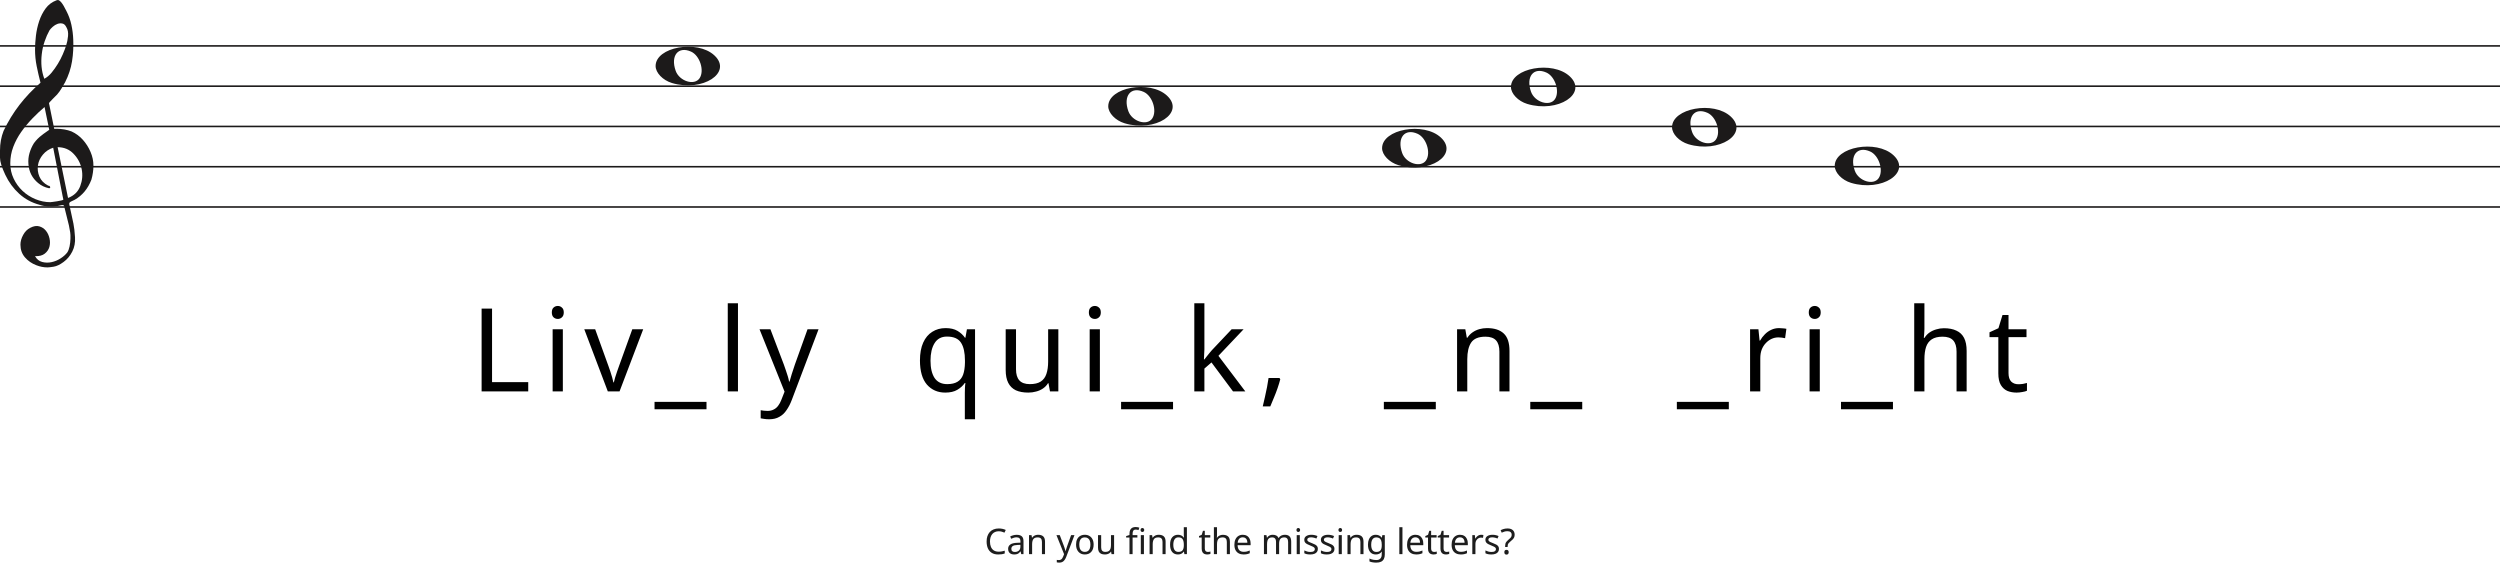
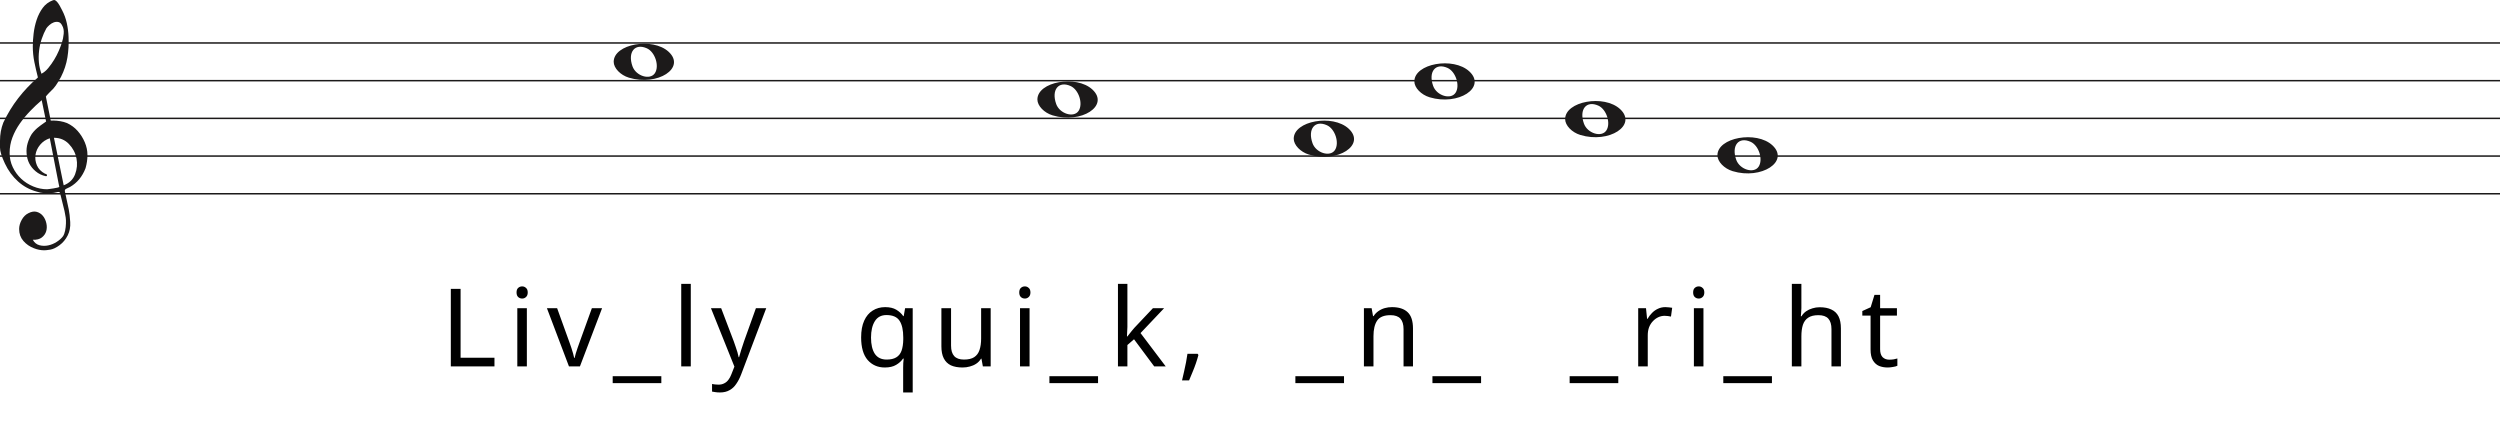
- <svg xmlns="http://www.w3.org/2000/svg" width="1552" height="350" viewBox="0 0 1552 350" fill="none">
-   <line y1="28.5" x2="1552" y2="28.5" stroke="#1C1A1A" />
-   <line y1="53.5" x2="1552" y2="53.5" stroke="#1C1A1A" />
-   <line y1="78.5" x2="1552" y2="78.5" stroke="#1C1A1A" />
-   <line y1="103.5" x2="1552" y2="103.5" stroke="#1C1A1A" />
-   <line y1="128.5" x2="1552" y2="128.5" stroke="#1C1A1A" />
+ <svg xmlns="http://www.w3.org/2000/svg" width="1658" height="282" viewBox="0 0 1658 282" fill="none">
+   <line y1="28.5" x2="1658" y2="28.5" stroke="#1C1A1A" />
+   <line y1="53.5" x2="1658" y2="53.5" stroke="#1C1A1A" />
+   <line y1="78.5" x2="1658" y2="78.5" stroke="#1C1A1A" />
+   <line y1="103.5" x2="1658" y2="103.5" stroke="#1C1A1A" />
+   <line y1="128.5" x2="1658" y2="128.5" stroke="#1C1A1A" />
  <path d="M33.02 91.694C30.445 92.54 28.317 93.969 26.636 95.981C24.955 97.991 23.93 100.188 23.562 102.57C23.195 104.951 23.497 107.306 24.469 109.635C25.441 111.964 27.266 113.843 29.946 115.272C30.576 115.272 30.97 115.537 31.128 116.066C31.285 116.595 31.049 116.859 30.419 116.859C27.844 116.33 25.585 115.245 23.641 113.605C20.016 110.588 18.02 106.698 17.652 101.935C17.442 99.553 17.665 97.251 18.322 95.028C18.979 92.805 19.885 90.767 21.041 88.914C22.459 86.957 24.14 85.263 26.084 83.834C26.189 83.728 26.491 83.49 26.991 83.12C27.49 82.749 27.976 82.405 28.448 82.088C28.921 81.77 29.63 81.267 30.576 80.579L27.66 66.448C25.086 68.618 22.538 71.012 20.016 73.632C17.495 76.252 15.209 79.018 13.16 81.928C11.111 84.84 9.47 87.923 8.235 91.178C7 94.433 6.383 97.859 6.383 101.459C6.383 104.793 7.079 107.929 8.472 110.866C9.864 113.803 11.716 116.357 14.027 118.526C16.339 120.696 19.005 122.403 22.026 123.648C25.047 124.891 28.107 125.513 31.207 125.513C31.312 125.513 31.797 125.46 32.664 125.354C33.532 125.249 34.451 125.116 35.422 124.957C36.395 124.799 37.288 124.626 38.102 124.441C38.916 124.256 39.324 124.057 39.324 123.846L38.85 121.623C36.802 111.197 34.857 101.22 33.02 91.694ZM35.777 91.376L42.239 122.893C45.97 121.464 48.491 119.016 49.804 115.55C51.118 112.083 51.419 108.564 50.71 104.991C50.001 101.419 48.334 98.256 45.706 95.504C43.08 92.751 39.77 91.376 35.777 91.376ZM27.503 48.903C29.131 48.056 30.642 46.786 32.034 45.092C33.426 43.399 34.713 41.586 35.896 39.654C37.077 37.723 38.102 35.751 38.969 33.739C39.836 31.729 40.532 29.903 41.057 28.262C41.635 26.516 42.029 24.557 42.239 22.387C42.449 20.217 42.108 18.392 41.215 16.909C40.585 15.587 39.757 14.819 38.733 14.607C37.708 14.396 36.683 14.475 35.659 14.845C34.635 15.216 33.663 15.811 32.743 16.632C31.824 17.452 31.154 18.18 30.734 18.815C29.578 20.879 28.566 23.181 27.7 25.722C26.833 28.262 26.242 30.895 25.927 33.621C25.611 36.346 25.572 38.966 25.808 41.481C26.045 43.994 26.61 46.469 27.503 48.903ZM25.139 51.364C24.245 47.871 23.457 44.444 22.774 41.083C22.091 37.723 21.75 34.269 21.75 30.723C21.75 28.13 21.934 25.285 22.302 22.189C22.669 19.093 23.339 16.076 24.311 13.138C25.283 10.201 26.623 7.568 28.33 5.24C30.038 2.91 32.309 1.217 35.147 0.158C35.409 0.053 35.672 0 35.934 0C36.302 0 36.736 0.211 37.235 0.635C37.734 1.058 38.26 1.68 38.811 2.501C39.362 3.321 39.849 4.168 40.269 5.041C40.689 5.914 41.004 6.51 41.215 6.828C42.633 9.527 43.67 12.398 44.328 15.441C44.984 18.484 45.365 21.514 45.471 24.53C45.68 29.083 45.431 33.581 44.722 38.027C44.013 42.472 42.581 46.813 40.426 51.046C39.691 52.317 38.943 53.6 38.181 54.897C37.419 56.194 36.513 57.45 35.462 58.667C35.252 58.88 34.871 59.264 34.319 59.819C33.767 60.375 33.203 60.944 32.625 61.526C32.047 62.108 31.535 62.651 31.088 63.153C30.642 63.656 30.419 63.96 30.419 64.067L33.649 79.944C33.67 80.048 35.265 79.944 35.265 79.944C38.348 79.983 41.612 80.486 44.446 81.611C47.178 82.881 49.529 84.627 51.499 86.851C53.469 89.074 55.044 91.574 56.227 94.353C57.409 97.132 58 99.95 58 102.808C58 105.665 57.579 108.577 56.739 111.54C54.585 117.151 51.144 121.305 46.416 124.004C45.89 124.322 45.141 124.68 44.17 125.076C43.198 125.473 42.817 126.095 43.027 126.942C44.288 132.708 45.141 136.676 45.589 138.85C46.035 141.024 46.364 143.829 46.573 147.265C46.783 150.551 46.218 153.507 44.879 156.152C43.539 158.807 41.74 160.961 39.481 162.624C37.222 164.297 35.16 165.269 33.295 165.569C31.429 165.86 30.155 166 29.473 166C27.109 166 24.797 165.549 22.538 164.648C19.754 163.596 17.416 161.983 15.524 159.809C13.633 157.635 12.688 154.99 12.688 151.874C12.688 149.91 13.252 147.897 14.382 145.833C15.511 143.769 16.995 142.286 18.834 141.395C20.883 140.333 22.735 140.042 24.39 140.513C26.045 140.994 27.411 141.895 28.488 143.218C29.565 144.54 30.314 146.143 30.734 148.017C31.154 149.9 31.128 151.653 30.655 153.297C30.182 154.94 29.224 156.332 27.779 157.464C26.334 158.606 24.324 159.117 21.75 159.017C22.801 160.921 24.272 162.123 26.163 162.624C28.054 163.135 29.998 163.165 31.994 162.744C33.991 162.323 35.869 161.542 37.629 160.4C39.389 159.268 40.769 158.035 41.766 156.713C42.397 155.761 42.87 154.519 43.185 152.986C43.5 151.443 43.684 149.85 43.736 148.177C43.789 146.514 43.736 145.212 43.579 144.29C43.421 143.358 43.158 141.915 42.79 139.962C41.215 133.56 40.217 129.533 39.796 127.89C39.586 127.366 39.021 127.193 38.102 127.379C37.182 127.564 36.408 127.736 35.777 127.89C31.259 128.481 27.477 128.21 24.429 127.101C19.701 125.831 15.538 123.568 11.939 120.313C8.34 117.058 5.451 113.115 3.27 108.484C1.09 103.853 0 100.334 0 97.925C0 95.518 0 93.996 0 93.361C0 89.074 0.736 85.051 2.207 81.293C4.991 75.418 8.288 70.02 12.097 65.098C15.905 60.176 20.253 55.598 25.139 51.364Z" fill="#1C1A1A" />
  <path d="M1048.1 89.514C1042.45 87.805 1038 83.161 1038 78.984C1038 67.16 1063.81 62.481 1074.47 72.373C1086 83.069 1067.19 95.295 1048.1 89.514H1048.1ZM1065.31 86.544C1068.46 81.829 1065.45 72.486 1060.01 70.048C1052.02 66.467 1047.13 72.569 1050.46 81.959C1052.76 88.453 1062.12 91.343 1065.31 86.544Z" fill="#1C1A1A" />
  <path d="M868.097 102.514C862.453 100.805 858 96.161 858 91.984C858 80.16 883.813 75.481 894.473 85.373C906 96.069 887.188 108.295 868.097 102.514H868.097ZM885.315 99.544C888.455 94.829 885.453 85.486 880.013 83.048C872.025 79.467 867.129 85.569 870.456 94.959C872.757 101.453 882.119 104.343 885.315 99.544Z" fill="#1C1A1A" />
  <path d="M417.097 51.514C411.453 49.805 407 45.161 407 40.984C407 29.16 432.813 24.481 443.473 34.373C455 45.069 436.188 57.295 417.097 51.514H417.097ZM434.315 48.544C437.455 43.829 434.453 34.486 429.013 32.048C421.025 28.467 416.129 34.569 419.456 43.959C421.757 50.453 431.119 53.343 434.315 48.544Z" fill="#1C1A1A" />
  <path d="M948.097 64.514C942.453 62.805 938 58.161 938 53.984C938 42.16 963.813 37.481 974.473 47.373C986 58.069 967.188 70.295 948.097 64.514H948.097ZM965.315 61.544C968.455 56.829 965.453 47.486 960.013 45.048C952.025 41.467 947.129 47.569 950.456 56.959C952.757 63.453 962.119 66.343 965.315 61.544Z" fill="#1C1A1A" />
  <path d="M698.097 76.514C692.453 74.805 688 70.161 688 65.984C688 54.16 713.813 49.481 724.473 59.373C736 70.069 717.188 82.295 698.097 76.514H698.097ZM715.315 73.544C718.455 68.829 715.453 59.486 710.013 57.048C702.025 53.467 697.129 59.569 700.456 68.959C702.757 75.453 712.119 78.343 715.315 73.544Z" fill="#1C1A1A" />
  <path d="M1149.1 113.514C1143.45 111.805 1139 107.161 1139 102.984C1139 91.16 1164.81 86.481 1175.47 96.373C1187 107.069 1168.19 119.295 1149.1 113.514H1149.1ZM1166.31 110.544C1169.46 105.829 1166.45 96.486 1161.01 94.048C1153.02 90.467 1148.13 96.569 1151.46 105.959C1153.76 112.453 1163.12 115.343 1166.31 110.544Z" fill="#1C1A1A" />
  <path d="M298.984 243V191.592H305.464V237.24H327.928V243H298.984ZM349.414 204.408V243H343.078V204.408H349.414ZM346.318 189.936C347.278 189.936 348.118 190.272 348.838 190.944C349.606 191.568 349.99 192.576 349.99 193.968C349.99 195.312 349.606 196.32 348.838 196.992C348.118 197.664 347.278 198 346.318 198C345.262 198 344.374 197.664 343.654 196.992C342.934 196.32 342.574 195.312 342.574 193.968C342.574 192.576 342.934 191.568 343.654 190.944C344.374 190.272 345.262 189.936 346.318 189.936ZM377.336 243L362.72 204.408H369.488L377.696 227.16C378.08 228.216 378.488 229.392 378.92 230.688C379.352 231.984 379.736 233.232 380.072 234.432C380.408 235.584 380.648 236.568 380.792 237.384H381.08C381.272 236.568 381.536 235.56 381.872 234.36C382.256 233.16 382.664 231.912 383.096 230.616C383.576 229.32 383.984 228.168 384.32 227.16L392.528 204.408H399.296L384.608 243H377.336ZM438.595 254.088H406.339V249.48H438.595V254.088ZM458.131 243H451.795V188.28H458.131V243ZM471.51 204.408H478.278L486.63 226.368C487.11 227.664 487.542 228.912 487.926 230.112C488.358 231.312 488.742 232.488 489.078 233.64C489.414 234.744 489.678 235.824 489.87 236.88H490.158C490.446 235.68 490.902 234.12 491.526 232.2C492.15 230.232 492.798 228.264 493.47 226.296L501.318 204.408H508.158L491.526 248.328C490.614 250.728 489.534 252.816 488.286 254.592C487.086 256.416 485.598 257.808 483.822 258.768C482.094 259.776 479.982 260.28 477.486 260.28C476.334 260.28 475.326 260.208 474.462 260.064C473.598 259.968 472.854 259.848 472.23 259.704V254.664C472.758 254.76 473.382 254.856 474.102 254.952C474.87 255.048 475.662 255.096 476.478 255.096C477.966 255.096 479.238 254.808 480.294 254.232C481.398 253.704 482.334 252.912 483.102 251.856C483.87 250.848 484.518 249.648 485.046 248.256L487.062 243.144L471.51 204.408ZM598.971 243.792C598.971 242.928 598.995 241.92 599.043 240.768C599.091 239.616 599.187 238.632 599.331 237.816H598.899C597.795 239.448 596.259 240.84 594.291 241.992C592.371 243.144 589.875 243.72 586.803 243.72C582.147 243.72 578.355 242.064 575.427 238.752C572.547 235.392 571.107 230.4 571.107 223.776C571.107 219.36 571.779 215.664 573.123 212.688C574.467 209.712 576.339 207.48 578.739 205.992C581.139 204.456 583.899 203.688 587.019 203.688C590.043 203.688 592.515 204.264 594.435 205.416C596.355 206.568 597.891 207.984 599.043 209.664H599.331L600.267 204.408H605.307V260.28H598.971V243.792ZM588.027 238.464C590.667 238.464 592.779 237.984 594.363 237.024C595.995 236.064 597.171 234.6 597.891 232.632C598.611 230.616 598.995 228.12 599.043 225.144V223.848C599.043 218.952 598.227 215.256 596.595 212.76C594.963 210.216 592.059 208.944 587.883 208.944C584.427 208.944 581.859 210.312 580.179 213.048C578.499 215.736 577.659 219.36 577.659 223.92C577.659 228.48 578.499 232.056 580.179 234.648C581.907 237.192 584.523 238.464 588.027 238.464ZM657.02 204.408V243H651.836L650.9 237.888H650.612C649.796 239.232 648.74 240.336 647.444 241.2C646.148 242.064 644.732 242.688 643.196 243.072C641.66 243.504 640.052 243.72 638.372 243.72C635.3 243.72 632.708 243.24 630.596 242.28C628.532 241.272 626.972 239.736 625.916 237.672C624.86 235.608 624.332 232.944 624.332 229.68V204.408H630.74V229.248C630.74 232.32 631.436 234.624 632.828 236.16C634.22 237.696 636.38 238.464 639.308 238.464C642.188 238.464 644.444 237.936 646.076 236.88C647.756 235.776 648.932 234.192 649.604 232.128C650.324 230.016 650.684 227.472 650.684 224.496V204.408H657.02ZM682.808 204.408V243H676.472V204.408H682.808ZM679.712 189.936C680.672 189.936 681.512 190.272 682.232 190.944C683 191.568 683.384 192.576 683.384 193.968C683.384 195.312 683 196.32 682.232 196.992C681.512 197.664 680.672 198 679.712 198C678.656 198 677.768 197.664 677.048 196.992C676.328 196.32 675.968 195.312 675.968 193.968C675.968 192.576 676.328 191.568 677.048 190.944C677.768 190.272 678.656 189.936 679.712 189.936ZM728.226 254.088H695.97V249.48H728.226V254.088ZM747.69 216.864C747.69 217.632 747.642 218.64 747.546 219.888C747.498 221.136 747.45 222.216 747.402 223.128H747.69C747.978 222.744 748.41 222.192 748.986 221.472C749.562 220.752 750.138 220.032 750.714 219.312C751.338 218.544 751.866 217.92 752.298 217.44L764.61 204.408H772.026L756.402 220.896L773.106 243H765.474L752.082 225L747.69 228.816V243H741.426V188.28H747.69V216.864ZM794.791 235.44C794.359 237.12 793.807 238.944 793.135 240.912C792.463 242.88 791.719 244.824 790.903 246.744C790.135 248.712 789.367 250.56 788.599 252.288H783.919C784.399 250.464 784.855 248.496 785.287 246.384C785.767 244.32 786.199 242.28 786.583 240.264C786.967 238.2 787.279 236.328 787.519 234.648H794.287L794.791 235.44ZM891.351 254.088H859.095V249.48H891.351V254.088ZM923.127 203.688C927.735 203.688 931.215 204.816 933.567 207.072C935.919 209.28 937.095 212.88 937.095 217.872V243H930.831V218.304C930.831 215.184 930.135 212.856 928.743 211.32C927.351 209.784 925.167 209.016 922.191 209.016C917.919 209.016 914.967 210.216 913.335 212.616C911.703 215.016 910.887 218.472 910.887 222.984V243H904.551V204.408H909.663L910.599 209.664H910.959C911.823 208.32 912.879 207.216 914.127 206.352C915.423 205.44 916.839 204.768 918.375 204.336C919.911 203.904 921.495 203.688 923.127 203.688ZM982.251 254.088H949.995V249.48H982.251V254.088ZM1073.25 254.088H1040.99V249.48H1073.25V254.088ZM1104.45 203.688C1105.17 203.688 1105.94 203.736 1106.75 203.832C1107.62 203.88 1108.36 203.976 1108.99 204.12L1108.19 209.952C1107.57 209.808 1106.87 209.688 1106.11 209.592C1105.39 209.496 1104.69 209.448 1104.02 209.448C1102.53 209.448 1101.11 209.76 1099.77 210.384C1098.43 211.008 1097.23 211.896 1096.17 213.048C1095.11 214.152 1094.27 215.496 1093.65 217.08C1093.07 218.664 1092.79 220.44 1092.79 222.408V243H1086.45V204.408H1091.63L1092.35 211.464H1092.64C1093.46 210.024 1094.44 208.728 1095.59 207.576C1096.75 206.376 1098.07 205.44 1099.55 204.768C1101.04 204.048 1102.67 203.688 1104.45 203.688ZM1129.73 204.408V243H1123.39V204.408H1129.73ZM1126.63 189.936C1127.59 189.936 1128.43 190.272 1129.15 190.944C1129.92 191.568 1130.3 192.576 1130.3 193.968C1130.3 195.312 1129.92 196.32 1129.15 196.992C1128.43 197.664 1127.59 198 1126.63 198C1125.58 198 1124.69 197.664 1123.97 196.992C1123.25 196.32 1122.89 195.312 1122.89 193.968C1122.89 192.576 1123.25 191.568 1123.97 190.944C1124.69 190.272 1125.58 189.936 1126.63 189.936ZM1175.15 254.088H1142.89V249.48H1175.15V254.088ZM1194.68 204.336C1194.68 205.248 1194.63 206.184 1194.54 207.144C1194.49 208.104 1194.42 208.968 1194.32 209.736H1194.75C1195.57 208.392 1196.6 207.288 1197.85 206.424C1199.1 205.56 1200.49 204.912 1202.03 204.48C1203.56 204 1205.15 203.76 1206.78 203.76C1209.9 203.76 1212.49 204.264 1214.55 205.272C1216.67 206.232 1218.25 207.744 1219.31 209.808C1220.36 211.872 1220.89 214.56 1220.89 217.872V243H1214.63V218.304C1214.63 215.184 1213.93 212.856 1212.54 211.32C1211.15 209.784 1208.96 209.016 1205.99 209.016C1203.11 209.016 1200.85 209.568 1199.22 210.672C1197.59 211.728 1196.41 213.312 1195.69 215.424C1195.02 217.488 1194.68 220.032 1194.68 223.056V243H1188.35V188.28H1194.68V204.336ZM1252.94 238.536C1253.9 238.536 1254.89 238.464 1255.89 238.32C1256.9 238.128 1257.72 237.936 1258.34 237.744V242.568C1257.67 242.904 1256.71 243.168 1255.46 243.36C1254.21 243.6 1253.01 243.72 1251.86 243.72C1249.85 243.72 1247.97 243.384 1246.25 242.712C1244.57 241.992 1243.2 240.768 1242.14 239.04C1241.09 237.312 1240.56 234.888 1240.56 231.768V209.304H1235.09V206.28L1240.63 203.76L1243.15 195.552H1246.89V204.408H1258.05V209.304H1246.89V231.624C1246.89 233.976 1247.45 235.728 1248.55 236.88C1249.7 237.984 1251.17 238.536 1252.94 238.536Z" fill="black" />
-   <path d="M620.01 329.81C619.174 329.81 618.419 329.957 617.744 330.25C617.07 330.529 616.498 330.947 616.028 331.504C615.559 332.047 615.2 332.714 614.95 333.506C614.701 334.283 614.576 335.163 614.576 336.146C614.576 337.437 614.774 338.559 615.17 339.512C615.581 340.465 616.182 341.199 616.974 341.712C617.781 342.225 618.786 342.482 619.988 342.482C620.678 342.482 621.33 342.423 621.946 342.306C622.562 342.189 623.164 342.042 623.75 341.866V343.582C623.164 343.802 622.555 343.963 621.924 344.066C621.308 344.169 620.568 344.22 619.702 344.22C618.104 344.22 616.769 343.89 615.698 343.23C614.628 342.57 613.821 341.631 613.278 340.414C612.75 339.197 612.486 337.767 612.486 336.124C612.486 334.936 612.648 333.851 612.97 332.868C613.308 331.885 613.792 331.035 614.422 330.316C615.068 329.597 615.86 329.047 616.798 328.666C617.737 328.27 618.815 328.072 620.032 328.072C620.839 328.072 621.616 328.153 622.364 328.314C623.112 328.475 623.78 328.703 624.366 328.996L623.574 330.668C623.09 330.448 622.548 330.25 621.946 330.074C621.36 329.898 620.714 329.81 620.01 329.81ZM631.161 332.01C632.598 332.01 633.661 332.325 634.351 332.956C635.04 333.587 635.385 334.591 635.385 335.97V344H633.977L633.603 342.328H633.515C633.177 342.753 632.825 343.113 632.459 343.406C632.107 343.685 631.696 343.89 631.227 344.022C630.772 344.154 630.215 344.22 629.555 344.22C628.851 344.22 628.213 344.095 627.641 343.846C627.083 343.597 626.643 343.215 626.321 342.702C625.998 342.174 625.837 341.514 625.837 340.722C625.837 339.549 626.299 338.647 627.223 338.016C628.147 337.371 629.569 337.019 631.491 336.96L633.493 336.894V336.19C633.493 335.207 633.28 334.525 632.855 334.144C632.429 333.763 631.828 333.572 631.051 333.572C630.435 333.572 629.848 333.667 629.291 333.858C628.733 334.034 628.213 334.239 627.729 334.474L627.135 333.022C627.648 332.743 628.257 332.509 628.961 332.318C629.665 332.113 630.398 332.01 631.161 332.01ZM631.733 338.302C630.266 338.361 629.247 338.595 628.675 339.006C628.117 339.417 627.839 339.996 627.839 340.744C627.839 341.404 628.037 341.888 628.433 342.196C628.843 342.504 629.364 342.658 629.995 342.658C630.992 342.658 631.821 342.387 632.481 341.844C633.141 341.287 633.471 340.436 633.471 339.292V338.236L631.733 338.302ZM644.483 331.988C645.891 331.988 646.954 332.333 647.673 333.022C648.391 333.697 648.751 334.797 648.751 336.322V344H646.837V336.454C646.837 335.501 646.624 334.789 646.199 334.32C645.773 333.851 645.106 333.616 644.197 333.616C642.891 333.616 641.989 333.983 641.491 334.716C640.992 335.449 640.743 336.505 640.743 337.884V344H638.807V332.208H640.369L640.655 333.814H640.765C641.029 333.403 641.351 333.066 641.733 332.802C642.129 332.523 642.561 332.318 643.031 332.186C643.5 332.054 643.984 331.988 644.483 331.988ZM655.833 332.208H657.901L660.453 338.918C660.6 339.314 660.732 339.695 660.849 340.062C660.981 340.429 661.099 340.788 661.201 341.14C661.304 341.477 661.385 341.807 661.443 342.13H661.531C661.619 341.763 661.759 341.287 661.949 340.7C662.14 340.099 662.338 339.497 662.543 338.896L664.941 332.208H667.031L661.949 345.628C661.671 346.361 661.341 346.999 660.959 347.542C660.593 348.099 660.138 348.525 659.595 348.818C659.067 349.126 658.422 349.28 657.659 349.28C657.307 349.28 656.999 349.258 656.735 349.214C656.471 349.185 656.244 349.148 656.053 349.104V347.564C656.215 347.593 656.405 347.623 656.625 347.652C656.86 347.681 657.102 347.696 657.351 347.696C657.806 347.696 658.195 347.608 658.517 347.432C658.855 347.271 659.141 347.029 659.375 346.706C659.61 346.398 659.808 346.031 659.969 345.606L660.585 344.044L655.833 332.208ZM678.928 338.082C678.928 339.065 678.796 339.937 678.532 340.7C678.283 341.448 677.916 342.086 677.432 342.614C676.963 343.142 676.383 343.545 675.694 343.824C675.019 344.088 674.264 344.22 673.428 344.22C672.651 344.22 671.932 344.088 671.272 343.824C670.612 343.545 670.04 343.142 669.556 342.614C669.072 342.086 668.691 341.448 668.412 340.7C668.148 339.937 668.016 339.065 668.016 338.082C668.016 336.777 668.236 335.677 668.676 334.782C669.116 333.873 669.747 333.183 670.568 332.714C671.389 332.23 672.365 331.988 673.494 331.988C674.565 331.988 675.503 332.23 676.31 332.714C677.131 333.183 677.769 333.873 678.224 334.782C678.693 335.677 678.928 336.777 678.928 338.082ZM670.018 338.082C670.018 339.006 670.135 339.813 670.37 340.502C670.619 341.177 671.001 341.697 671.514 342.064C672.027 342.431 672.68 342.614 673.472 342.614C674.264 342.614 674.917 342.431 675.43 342.064C675.943 341.697 676.317 341.177 676.552 340.502C676.801 339.813 676.926 339.006 676.926 338.082C676.926 337.143 676.801 336.344 676.552 335.684C676.303 335.024 675.921 334.518 675.408 334.166C674.909 333.799 674.257 333.616 673.45 333.616C672.247 333.616 671.375 334.012 670.832 334.804C670.289 335.596 670.018 336.689 670.018 338.082ZM691.632 332.208V344H690.048L689.762 342.438H689.674C689.425 342.849 689.102 343.186 688.706 343.45C688.31 343.714 687.878 343.905 687.408 344.022C686.939 344.154 686.448 344.22 685.934 344.22C684.996 344.22 684.204 344.073 683.558 343.78C682.928 343.472 682.451 343.003 682.128 342.372C681.806 341.741 681.644 340.927 681.644 339.93V332.208H683.602V339.798C683.602 340.737 683.815 341.441 684.24 341.91C684.666 342.379 685.326 342.614 686.22 342.614C687.1 342.614 687.79 342.453 688.288 342.13C688.802 341.793 689.161 341.309 689.366 340.678C689.586 340.033 689.696 339.255 689.696 338.346V332.208H691.632ZM706.085 333.704H703.115V344H701.179V333.704H699.111V332.802L701.179 332.142V331.46C701.179 330.448 701.326 329.627 701.619 328.996C701.927 328.365 702.367 327.903 702.939 327.61C703.511 327.317 704.2 327.17 705.007 327.17C705.476 327.17 705.902 327.214 706.283 327.302C706.679 327.375 707.016 327.463 707.295 327.566L706.789 329.084C706.554 329.011 706.283 328.937 705.975 328.864C705.667 328.791 705.352 328.754 705.029 328.754C704.384 328.754 703.9 328.974 703.577 329.414C703.269 329.839 703.115 330.514 703.115 331.438V332.208H706.085V333.704ZM710.155 332.208V344H708.219V332.208H710.155ZM709.209 327.786C709.502 327.786 709.759 327.889 709.979 328.094C710.214 328.285 710.331 328.593 710.331 329.018C710.331 329.429 710.214 329.737 709.979 329.942C709.759 330.147 709.502 330.25 709.209 330.25C708.886 330.25 708.615 330.147 708.395 329.942C708.175 329.737 708.065 329.429 708.065 329.018C708.065 328.593 708.175 328.285 708.395 328.094C708.615 327.889 708.886 327.786 709.209 327.786ZM719.341 331.988C720.749 331.988 721.813 332.333 722.531 333.022C723.25 333.697 723.609 334.797 723.609 336.322V344H721.695V336.454C721.695 335.501 721.483 334.789 721.057 334.32C720.632 333.851 719.965 333.616 719.055 333.616C717.75 333.616 716.848 333.983 716.349 334.716C715.851 335.449 715.601 336.505 715.601 337.884V344H713.665V332.208H715.227L715.513 333.814H715.623C715.887 333.403 716.21 333.066 716.591 332.802C716.987 332.523 717.42 332.318 717.889 332.186C718.359 332.054 718.843 331.988 719.341 331.988ZM731.225 344.22C729.758 344.22 728.585 343.714 727.705 342.702C726.825 341.675 726.385 340.15 726.385 338.126C726.385 336.102 726.825 334.577 727.705 333.55C728.6 332.509 729.78 331.988 731.247 331.988C731.863 331.988 732.398 332.069 732.853 332.23C733.308 332.377 733.704 332.582 734.041 332.846C734.378 333.11 734.664 333.403 734.899 333.726H735.031C735.016 333.535 734.987 333.257 734.943 332.89C734.914 332.509 734.899 332.208 734.899 331.988V327.28H736.835V344H735.273L734.987 342.416H734.899C734.664 342.753 734.378 343.061 734.041 343.34C733.704 343.604 733.3 343.817 732.831 343.978C732.376 344.139 731.841 344.22 731.225 344.22ZM731.533 342.614C732.78 342.614 733.652 342.277 734.151 341.602C734.664 340.913 734.921 339.879 734.921 338.5V338.148C734.921 336.681 734.679 335.559 734.195 334.782C733.711 333.99 732.816 333.594 731.511 333.594C730.47 333.594 729.685 334.012 729.157 334.848C728.644 335.669 728.387 336.777 728.387 338.17C728.387 339.578 728.644 340.671 729.157 341.448C729.685 342.225 730.477 342.614 731.533 342.614ZM749.793 342.636C750.086 342.636 750.387 342.614 750.695 342.57C751.003 342.511 751.252 342.453 751.443 342.394V343.868C751.238 343.971 750.944 344.051 750.563 344.11C750.182 344.183 749.815 344.22 749.463 344.22C748.847 344.22 748.275 344.117 747.747 343.912C747.234 343.692 746.816 343.318 746.493 342.79C746.17 342.262 746.009 341.521 746.009 340.568V333.704H744.337V332.78L746.031 332.01L746.801 329.502H747.945V332.208H751.355V333.704H747.945V340.524C747.945 341.243 748.114 341.778 748.451 342.13C748.803 342.467 749.25 342.636 749.793 342.636ZM755.52 332.186C755.52 332.465 755.505 332.751 755.476 333.044C755.461 333.337 755.439 333.601 755.41 333.836H755.542C755.791 333.425 756.107 333.088 756.488 332.824C756.869 332.56 757.295 332.362 757.764 332.23C758.233 332.083 758.717 332.01 759.216 332.01C760.169 332.01 760.961 332.164 761.592 332.472C762.237 332.765 762.721 333.227 763.044 333.858C763.367 334.489 763.528 335.31 763.528 336.322V344H761.614V336.454C761.614 335.501 761.401 334.789 760.976 334.32C760.551 333.851 759.883 333.616 758.974 333.616C758.094 333.616 757.405 333.785 756.906 334.122C756.407 334.445 756.048 334.929 755.828 335.574C755.623 336.205 755.52 336.982 755.52 337.906V344H753.584V327.28H755.52V332.186ZM771.518 331.988C772.53 331.988 773.395 332.208 774.114 332.648C774.847 333.088 775.404 333.711 775.786 334.518C776.182 335.31 776.38 336.241 776.38 337.312V338.478H768.306C768.335 339.813 768.672 340.832 769.318 341.536C769.978 342.225 770.894 342.57 772.068 342.57C772.816 342.57 773.476 342.504 774.048 342.372C774.634 342.225 775.236 342.02 775.852 341.756V343.45C775.25 343.714 774.656 343.905 774.07 344.022C773.483 344.154 772.786 344.22 771.98 344.22C770.865 344.22 769.875 343.993 769.01 343.538C768.159 343.083 767.492 342.409 767.008 341.514C766.538 340.605 766.304 339.497 766.304 338.192C766.304 336.901 766.516 335.794 766.942 334.87C767.382 333.946 767.99 333.235 768.768 332.736C769.56 332.237 770.476 331.988 771.518 331.988ZM771.496 333.572C770.572 333.572 769.838 333.873 769.296 334.474C768.768 335.061 768.452 335.882 768.35 336.938H774.356C774.356 336.263 774.253 335.677 774.048 335.178C773.842 334.679 773.527 334.291 773.102 334.012C772.691 333.719 772.156 333.572 771.496 333.572ZM797.592 331.988C798.927 331.988 799.924 332.333 800.584 333.022C801.244 333.697 801.574 334.797 801.574 336.322V344H799.66V336.41C799.66 335.486 799.462 334.789 799.066 334.32C798.685 333.851 798.084 333.616 797.263 333.616C796.119 333.616 795.297 333.946 794.798 334.606C794.314 335.266 794.072 336.227 794.072 337.488V344H792.158V336.41C792.158 335.794 792.07 335.281 791.894 334.87C791.718 334.445 791.454 334.129 791.102 333.924C790.75 333.719 790.296 333.616 789.738 333.616C788.946 333.616 788.323 333.785 787.868 334.122C787.414 334.445 787.084 334.921 786.878 335.552C786.688 336.183 786.592 336.96 786.592 337.884V344H784.656V332.208H786.218L786.504 333.814H786.614C786.864 333.403 787.164 333.066 787.516 332.802C787.883 332.523 788.286 332.318 788.726 332.186C789.166 332.054 789.621 331.988 790.09 331.988C791 331.988 791.755 332.149 792.356 332.472C792.972 332.795 793.42 333.293 793.698 333.968H793.809C794.204 333.293 794.74 332.795 795.414 332.472C796.104 332.149 796.83 331.988 797.592 331.988ZM806.933 332.208V344H804.997V332.208H806.933ZM805.987 327.786C806.28 327.786 806.537 327.889 806.757 328.094C806.992 328.285 807.109 328.593 807.109 329.018C807.109 329.429 806.992 329.737 806.757 329.942C806.537 330.147 806.28 330.25 805.987 330.25C805.664 330.25 805.393 330.147 805.173 329.942C804.953 329.737 804.843 329.429 804.843 329.018C804.843 328.593 804.953 328.285 805.173 328.094C805.393 327.889 805.664 327.786 805.987 327.786ZM818.127 340.744C818.127 341.507 817.936 342.145 817.555 342.658C817.174 343.171 816.631 343.56 815.927 343.824C815.223 344.088 814.387 344.22 813.419 344.22C812.598 344.22 811.886 344.154 811.285 344.022C810.698 343.89 810.178 343.707 809.723 343.472V341.712C810.192 341.947 810.757 342.167 811.417 342.372C812.092 342.563 812.774 342.658 813.463 342.658C814.446 342.658 815.157 342.504 815.597 342.196C816.037 341.873 816.257 341.448 816.257 340.92C816.257 340.627 816.176 340.363 816.015 340.128C815.854 339.893 815.56 339.659 815.135 339.424C814.724 339.189 814.13 338.925 813.353 338.632C812.59 338.339 811.938 338.045 811.395 337.752C810.852 337.459 810.434 337.107 810.141 336.696C809.848 336.285 809.701 335.757 809.701 335.112C809.701 334.115 810.104 333.345 810.911 332.802C811.732 332.259 812.803 331.988 814.123 331.988C814.842 331.988 815.509 332.061 816.125 332.208C816.756 332.34 817.342 332.531 817.885 332.78L817.225 334.32C816.902 334.173 816.558 334.049 816.191 333.946C815.839 333.829 815.48 333.741 815.113 333.682C814.746 333.609 814.372 333.572 813.991 333.572C813.199 333.572 812.59 333.704 812.165 333.968C811.754 334.217 811.549 334.562 811.549 335.002C811.549 335.325 811.644 335.603 811.835 335.838C812.026 336.058 812.341 336.278 812.781 336.498C813.236 336.703 813.837 336.953 814.585 337.246C815.333 337.525 815.971 337.811 816.499 338.104C817.027 338.397 817.43 338.757 817.709 339.182C817.988 339.593 818.127 340.113 818.127 340.744ZM828.434 340.744C828.434 341.507 828.244 342.145 827.862 342.658C827.481 343.171 826.938 343.56 826.234 343.824C825.53 344.088 824.694 344.22 823.726 344.22C822.905 344.22 822.194 344.154 821.592 344.022C821.006 343.89 820.485 343.707 820.03 343.472V341.712C820.5 341.947 821.064 342.167 821.724 342.372C822.399 342.563 823.081 342.658 823.77 342.658C824.753 342.658 825.464 342.504 825.904 342.196C826.344 341.873 826.564 341.448 826.564 340.92C826.564 340.627 826.484 340.363 826.322 340.128C826.161 339.893 825.868 339.659 825.442 339.424C825.032 339.189 824.438 338.925 823.66 338.632C822.898 338.339 822.245 338.045 821.702 337.752C821.16 337.459 820.742 337.107 820.448 336.696C820.155 336.285 820.008 335.757 820.008 335.112C820.008 334.115 820.412 333.345 821.218 332.802C822.04 332.259 823.11 331.988 824.43 331.988C825.149 331.988 825.816 332.061 826.432 332.208C827.063 332.34 827.65 332.531 828.192 332.78L827.532 334.32C827.21 334.173 826.865 334.049 826.498 333.946C826.146 333.829 825.787 333.741 825.42 333.682C825.054 333.609 824.68 333.572 824.298 333.572C823.506 333.572 822.898 333.704 822.472 333.968C822.062 334.217 821.856 334.562 821.856 335.002C821.856 335.325 821.952 335.603 822.142 335.838C822.333 336.058 822.648 336.278 823.088 336.498C823.543 336.703 824.144 336.953 824.892 337.246C825.64 337.525 826.278 337.811 826.806 338.104C827.334 338.397 827.738 338.757 828.016 339.182C828.295 339.593 828.434 340.113 828.434 340.744ZM833 332.208V344H831.064V332.208H833ZM832.054 327.786C832.347 327.786 832.604 327.889 832.824 328.094C833.058 328.285 833.176 328.593 833.176 329.018C833.176 329.429 833.058 329.737 832.824 329.942C832.604 330.147 832.347 330.25 832.054 330.25C831.731 330.25 831.46 330.147 831.24 329.942C831.02 329.737 830.91 329.429 830.91 329.018C830.91 328.593 831.02 328.285 831.24 328.094C831.46 327.889 831.731 327.786 832.054 327.786ZM842.191 331.988C843.599 331.988 844.663 332.333 845.381 333.022C846.1 333.697 846.459 334.797 846.459 336.322V344H844.545V336.454C844.545 335.501 844.333 334.789 843.907 334.32C843.482 333.851 842.815 333.616 841.905 333.616C840.6 333.616 839.698 333.983 839.199 334.716C838.701 335.449 838.451 336.505 838.451 337.884V344H836.515V332.208H838.077L838.363 333.814H838.473C838.737 333.403 839.06 333.066 839.441 332.802C839.837 332.523 840.27 332.318 840.739 332.186C841.209 332.054 841.693 331.988 842.191 331.988ZM854.075 331.988C854.852 331.988 855.549 332.135 856.165 332.428C856.796 332.721 857.331 333.169 857.771 333.77H857.881L858.145 332.208H859.685V344.198C859.685 345.313 859.494 346.244 859.113 346.992C858.732 347.755 858.152 348.327 857.375 348.708C856.598 349.089 855.608 349.28 854.405 349.28C853.554 349.28 852.77 349.214 852.051 349.082C851.347 348.965 850.716 348.781 850.159 348.532V346.75C850.54 346.941 850.958 347.102 851.413 347.234C851.868 347.381 852.359 347.491 852.887 347.564C853.415 347.637 853.958 347.674 854.515 347.674C855.527 347.674 856.319 347.373 856.891 346.772C857.478 346.185 857.771 345.379 857.771 344.352V343.89C857.771 343.714 857.778 343.465 857.793 343.142C857.808 342.805 857.822 342.57 857.837 342.438H857.749C857.338 343.039 856.825 343.487 856.209 343.78C855.608 344.073 854.904 344.22 854.097 344.22C852.572 344.22 851.376 343.685 850.511 342.614C849.66 341.543 849.235 340.047 849.235 338.126C849.235 336.865 849.426 335.779 849.807 334.87C850.203 333.946 850.76 333.235 851.479 332.736C852.198 332.237 853.063 331.988 854.075 331.988ZM854.339 333.616C853.679 333.616 853.114 333.792 852.645 334.144C852.19 334.496 851.838 335.009 851.589 335.684C851.354 336.359 851.237 337.18 851.237 338.148C851.237 339.6 851.501 340.715 852.029 341.492C852.572 342.255 853.356 342.636 854.383 342.636C854.984 342.636 855.498 342.563 855.923 342.416C856.348 342.255 856.7 342.013 856.979 341.69C857.258 341.353 857.463 340.927 857.595 340.414C857.727 339.901 857.793 339.292 857.793 338.588V338.126C857.793 337.055 857.668 336.19 857.419 335.53C857.184 334.87 856.81 334.386 856.297 334.078C855.784 333.77 855.131 333.616 854.339 333.616ZM870.641 344H868.705V327.28H870.641V344ZM878.711 331.988C879.723 331.988 880.588 332.208 881.307 332.648C882.04 333.088 882.598 333.711 882.979 334.518C883.375 335.31 883.573 336.241 883.573 337.312V338.478H875.499C875.528 339.813 875.866 340.832 876.511 341.536C877.171 342.225 878.088 342.57 879.261 342.57C880.009 342.57 880.669 342.504 881.241 342.372C881.828 342.225 882.429 342.02 883.045 341.756V343.45C882.444 343.714 881.85 343.905 881.263 344.022C880.676 344.154 879.98 344.22 879.173 344.22C878.058 344.22 877.068 343.993 876.203 343.538C875.352 343.083 874.685 342.409 874.201 341.514C873.732 340.605 873.497 339.497 873.497 338.192C873.497 336.901 873.71 335.794 874.135 334.87C874.575 333.946 875.184 333.235 875.961 332.736C876.753 332.237 877.67 331.988 878.711 331.988ZM878.689 333.572C877.765 333.572 877.032 333.873 876.489 334.474C875.961 335.061 875.646 335.882 875.543 336.938H881.549C881.549 336.263 881.446 335.677 881.241 335.178C881.036 334.679 880.72 334.291 880.295 334.012C879.884 333.719 879.349 333.572 878.689 333.572ZM890.293 342.636C890.586 342.636 890.887 342.614 891.195 342.57C891.503 342.511 891.752 342.453 891.943 342.394V343.868C891.738 343.971 891.444 344.051 891.063 344.11C890.682 344.183 890.315 344.22 889.963 344.22C889.347 344.22 888.775 344.117 888.247 343.912C887.734 343.692 887.316 343.318 886.993 342.79C886.67 342.262 886.509 341.521 886.509 340.568V333.704H884.837V332.78L886.531 332.01L887.301 329.502H888.445V332.208H891.855V333.704H888.445V340.524C888.445 341.243 888.614 341.778 888.951 342.13C889.303 342.467 889.75 342.636 890.293 342.636ZM898.022 342.636C898.315 342.636 898.616 342.614 898.924 342.57C899.232 342.511 899.481 342.453 899.672 342.394V343.868C899.467 343.971 899.173 344.051 898.792 344.11C898.411 344.183 898.044 344.22 897.692 344.22C897.076 344.22 896.504 344.117 895.976 343.912C895.463 343.692 895.045 343.318 894.722 342.79C894.399 342.262 894.238 341.521 894.238 340.568V333.704H892.566V332.78L894.26 332.01L895.03 329.502H896.174V332.208H899.584V333.704H896.174V340.524C896.174 341.243 896.343 341.778 896.68 342.13C897.032 342.467 897.479 342.636 898.022 342.636ZM906.367 331.988C907.379 331.988 908.245 332.208 908.963 332.648C909.697 333.088 910.254 333.711 910.635 334.518C911.031 335.31 911.229 336.241 911.229 337.312V338.478H903.155C903.185 339.813 903.522 340.832 904.167 341.536C904.827 342.225 905.744 342.57 906.917 342.57C907.665 342.57 908.325 342.504 908.897 342.372C909.484 342.225 910.085 342.02 910.701 341.756V343.45C910.1 343.714 909.506 343.905 908.919 344.022C908.333 344.154 907.636 344.22 906.829 344.22C905.715 344.22 904.725 343.993 903.859 343.538C903.009 343.083 902.341 342.409 901.857 341.514C901.388 340.605 901.153 339.497 901.153 338.192C901.153 336.901 901.366 335.794 901.791 334.87C902.231 333.946 902.84 333.235 903.617 332.736C904.409 332.237 905.326 331.988 906.367 331.988ZM906.345 333.572C905.421 333.572 904.688 333.873 904.145 334.474C903.617 335.061 903.302 335.882 903.199 336.938H909.205C909.205 336.263 909.103 335.677 908.897 335.178C908.692 334.679 908.377 334.291 907.951 334.012C907.541 333.719 907.005 333.572 906.345 333.572ZM919.511 331.988C919.731 331.988 919.966 332.003 920.215 332.032C920.479 332.047 920.707 332.076 920.897 332.12L920.655 333.902C920.465 333.858 920.252 333.821 920.017 333.792C919.797 333.763 919.585 333.748 919.379 333.748C918.925 333.748 918.492 333.843 918.081 334.034C917.671 334.225 917.304 334.496 916.981 334.848C916.659 335.185 916.402 335.596 916.211 336.08C916.035 336.564 915.947 337.107 915.947 337.708V344H914.011V332.208H915.595L915.815 334.364H915.903C916.153 333.924 916.453 333.528 916.805 333.176C917.157 332.809 917.561 332.523 918.015 332.318C918.47 332.098 918.969 331.988 919.511 331.988ZM930.557 340.744C930.557 341.507 930.367 342.145 929.985 342.658C929.604 343.171 929.061 343.56 928.357 343.824C927.653 344.088 926.817 344.22 925.849 344.22C925.028 344.22 924.317 344.154 923.715 344.022C923.129 343.89 922.608 343.707 922.153 343.472V341.712C922.623 341.947 923.187 342.167 923.847 342.372C924.522 342.563 925.204 342.658 925.893 342.658C926.876 342.658 927.587 342.504 928.027 342.196C928.467 341.873 928.687 341.448 928.687 340.92C928.687 340.627 928.607 340.363 928.445 340.128C928.284 339.893 927.991 339.659 927.565 339.424C927.155 339.189 926.561 338.925 925.783 338.632C925.021 338.339 924.368 338.045 923.825 337.752C923.283 337.459 922.865 337.107 922.571 336.696C922.278 336.285 922.131 335.757 922.131 335.112C922.131 334.115 922.535 333.345 923.341 332.802C924.163 332.259 925.233 331.988 926.553 331.988C927.272 331.988 927.939 332.061 928.555 332.208C929.186 332.34 929.773 332.531 930.315 332.78L929.655 334.32C929.333 334.173 928.988 334.049 928.621 333.946C928.269 333.829 927.91 333.741 927.543 333.682C927.177 333.609 926.803 333.572 926.421 333.572C925.629 333.572 925.021 333.704 924.595 333.968C924.185 334.217 923.979 334.562 923.979 335.002C923.979 335.325 924.075 335.603 924.265 335.838C924.456 336.058 924.771 336.278 925.211 336.498C925.666 336.703 926.267 336.953 927.015 337.246C927.763 337.525 928.401 337.811 928.929 338.104C929.457 338.397 929.861 338.757 930.139 339.182C930.418 339.593 930.557 340.113 930.557 340.744ZM934.397 338.984C934.397 338.427 934.448 337.95 934.551 337.554C934.668 337.143 934.859 336.755 935.123 336.388C935.401 336.021 935.775 335.64 936.245 335.244C936.817 334.76 937.257 334.357 937.565 334.034C937.887 333.711 938.115 333.396 938.247 333.088C938.379 332.78 938.445 332.406 938.445 331.966C938.445 331.262 938.217 330.719 937.763 330.338C937.308 329.957 936.648 329.766 935.783 329.766C935.064 329.766 934.426 329.861 933.869 330.052C933.311 330.228 932.776 330.441 932.263 330.69L931.581 329.15C932.167 328.842 932.813 328.585 933.517 328.38C934.235 328.175 935.035 328.072 935.915 328.072C937.308 328.072 938.386 328.417 939.149 329.106C939.911 329.795 940.293 330.734 940.293 331.922C940.293 332.582 940.183 333.147 939.963 333.616C939.757 334.071 939.457 334.496 939.061 334.892C938.679 335.273 938.225 335.684 937.697 336.124C937.213 336.535 936.839 336.894 936.575 337.202C936.325 337.51 936.157 337.818 936.069 338.126C935.981 338.419 935.937 338.779 935.937 339.204V339.578H934.397V338.984ZM933.891 342.812C933.891 342.269 934.015 341.888 934.265 341.668C934.529 341.448 934.859 341.338 935.255 341.338C935.621 341.338 935.937 341.448 936.201 341.668C936.465 341.888 936.597 342.269 936.597 342.812C936.597 343.34 936.465 343.721 936.201 343.956C935.937 344.191 935.621 344.308 935.255 344.308C934.859 344.308 934.529 344.191 934.265 343.956C934.015 343.721 933.891 343.34 933.891 342.812Z" fill="#1D1D1D" />
</svg>
